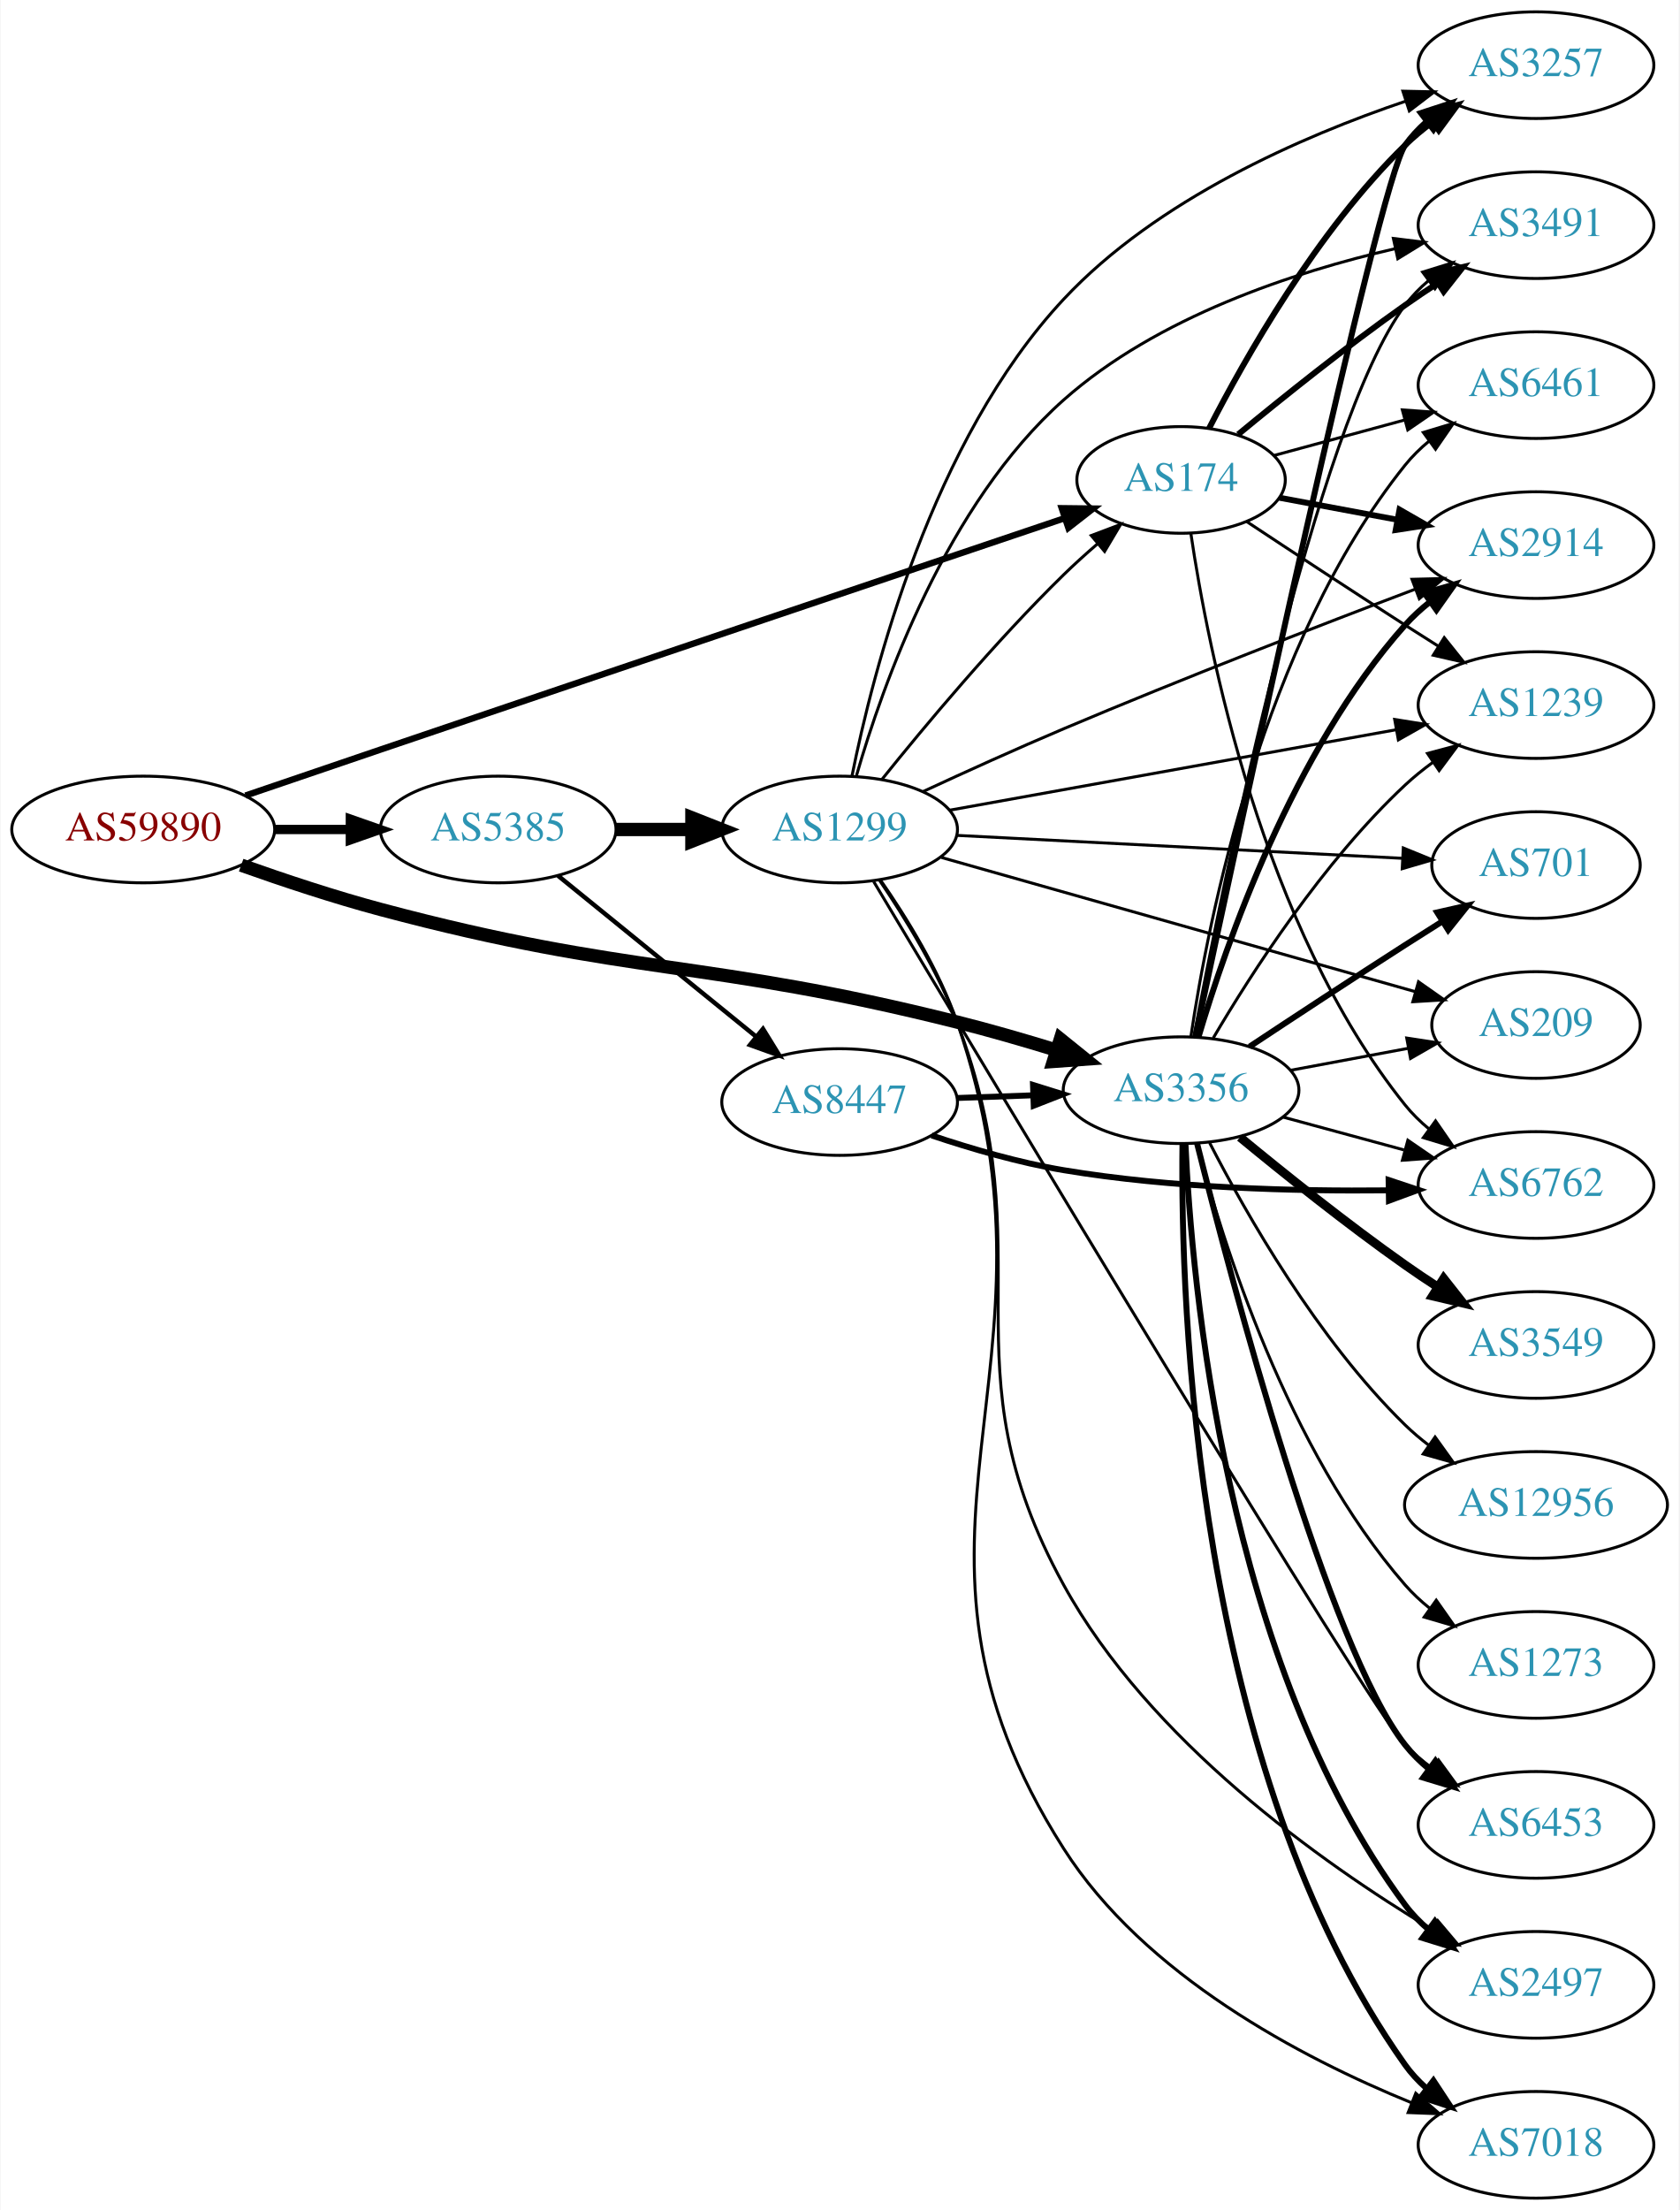
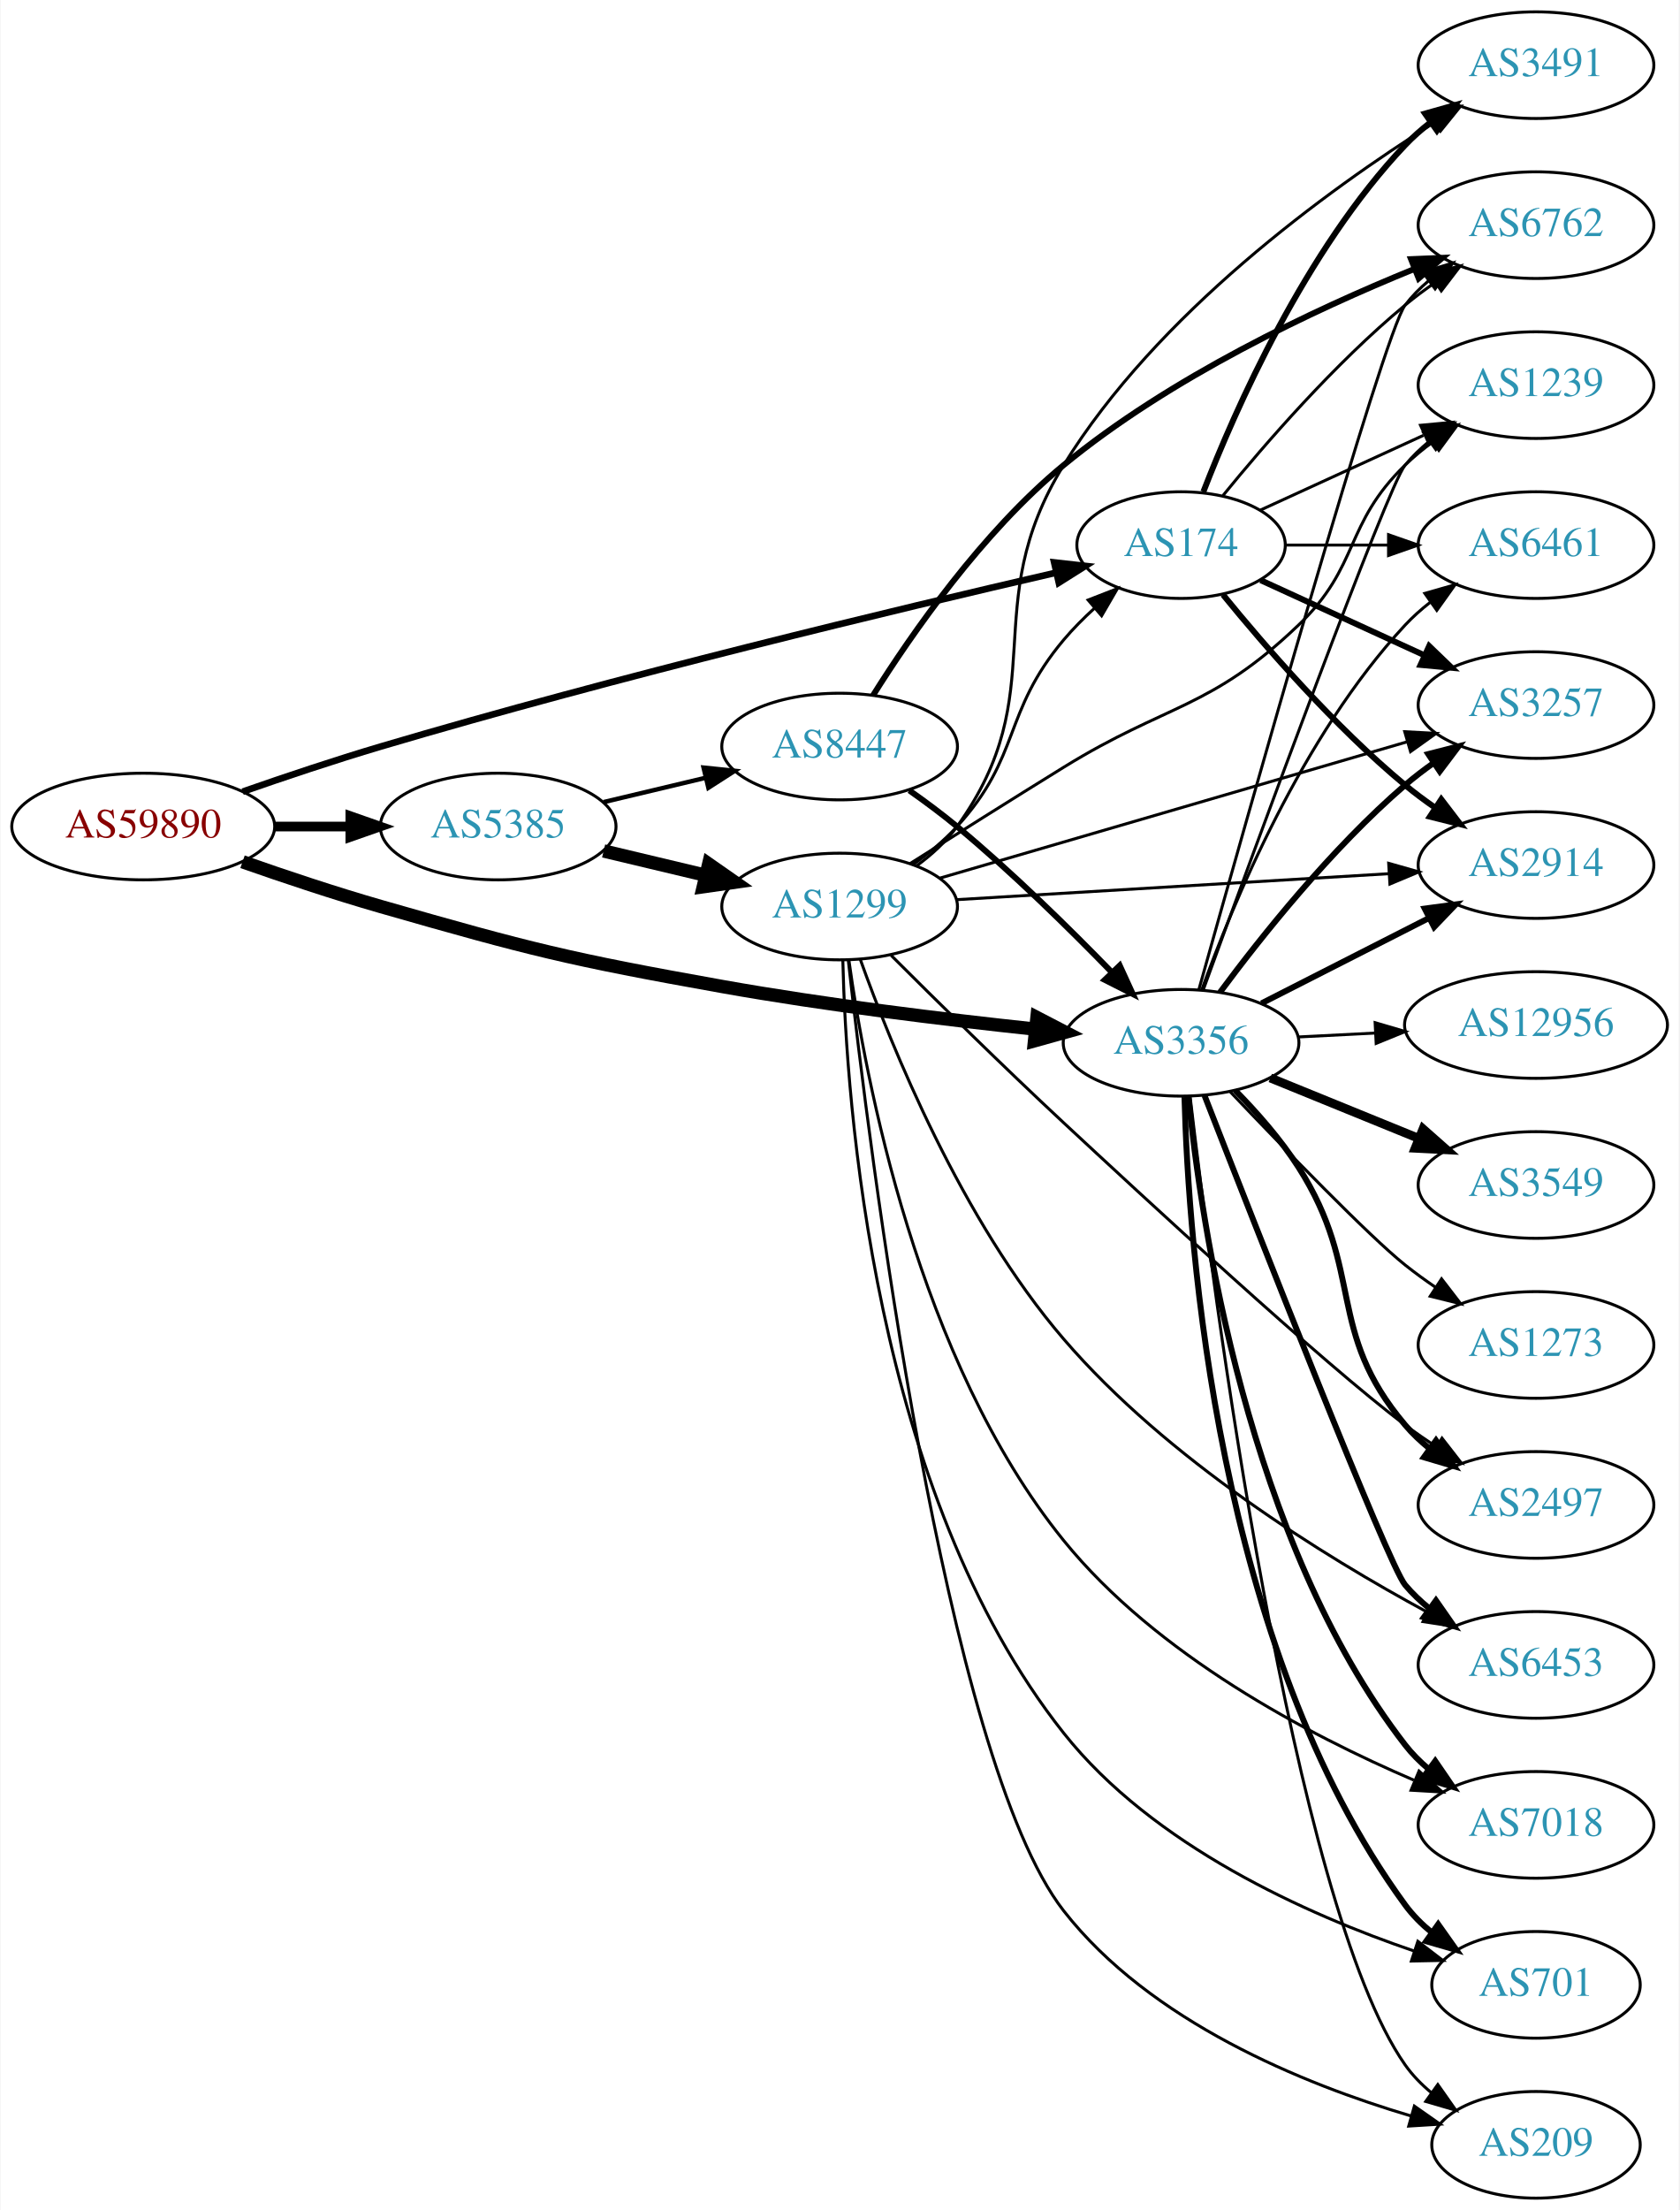
<svg xmlns="http://www.w3.org/2000/svg" xmlns:xlink="http://www.w3.org/1999/xlink" width="567pt" height="746pt" viewBox="0.00 0.00 566.66 746.00">
  <g id="graph0" class="graph" transform="scale(1 1) rotate(0) translate(4 742)">
    <polygon fill="white" stroke="none" points="-4,4 -4,-742 562.663,-742 562.663,4 -4,4" />
    <g id="node1" class="node">
      <g id="a_node1">
        <a xlink:href="/asn/59890" xlink:title="AS59890 ~ Kabel-TV Lampert GmbH &amp; Co KG [AT]">
-           <ellipse fill="#ffffff" stroke="black" cx="44.196" cy="-462" rx="44.393" ry="18" />
-           <text text-anchor="middle" x="44.196" y="-458.3" font-family="Times,serif" font-size="14.00" fill="#880000">AS59890</text>
+           <ellipse fill="#ffffff" stroke="black" cx="44.196" cy="-463" rx="44.393" ry="18" />
+           <text text-anchor="middle" x="44.196" y="-459.3" font-family="Times,serif" font-size="14.00" fill="#880000">AS59890</text>
        </a>
      </g>
    </g>
    <g id="node2" class="node">
      <g id="a_node2">
        <a xlink:href="/asn/174" xlink:title="AS174 ~ Cogent Communications [US]">
-           <ellipse fill="#ffffff" stroke="black" cx="394.625" cy="-580" rx="35.194" ry="18" />
-           <text text-anchor="middle" x="394.625" y="-576.3" font-family="Times,serif" font-size="14.00" fill="#2c94b3">AS174</text>
+           <ellipse fill="#ffffff" stroke="black" cx="394.625" cy="-558" rx="35.194" ry="18" />
+           <text text-anchor="middle" x="394.625" y="-554.3" font-family="Times,serif" font-size="14.00" fill="#2c94b3">AS174</text>
        </a>
      </g>
    </g>
    <g id="edge1" class="edge">
-       <path fill="none" stroke="black" stroke-width="2.152" d="M78.715,-473.449C92.816,-478.26 109.399,-483.91 124.392,-489 206.69,-516.937 303.201,-549.512 355.402,-567.116" />
-       <polygon fill="black" stroke="black" stroke-width="2.152" points="354.333,-570.449 364.927,-570.328 356.57,-563.816 354.333,-570.449" />
+       <path fill="none" stroke="black" stroke-width="2.25" d="M77.757,-474.766C91.989,-479.736 108.932,-485.42 124.392,-490 204.346,-513.684 299.165,-536.406 352.262,-548.654" />
+       <polygon fill="black" stroke="black" stroke-width="2.25" points="351.779,-552.134 362.308,-550.962 353.346,-545.312 351.779,-552.134" />
    </g>
    <g id="node3" class="node">
      <g id="a_node3">
        <a xlink:href="/asn/3356" xlink:title="AS3356 ~ Level 3 Parent, LLC [US]">
-           <ellipse fill="#ffffff" stroke="black" cx="394.625" cy="-374" rx="39.794" ry="18" />
-           <text text-anchor="middle" x="394.625" y="-370.3" font-family="Times,serif" font-size="14.00" fill="#2c94b3">AS3356</text>
+           <ellipse fill="#ffffff" stroke="black" cx="394.625" cy="-390" rx="39.794" ry="18" />
+           <text text-anchor="middle" x="394.625" y="-386.3" font-family="Times,serif" font-size="14.00" fill="#2c94b3">AS3356</text>
        </a>
      </g>
    </g>
    <g id="edge2" class="edge">
-       <path fill="none" stroke="black" stroke-width="4.5" d="M77.259,-449.963C91.549,-444.886 108.672,-439.194 124.392,-435 209.531,-412.286 233.512,-418.448 318.978,-397 329.955,-394.245 341.707,-390.843 352.563,-387.507" />
-       <polygon fill="black" stroke="black" stroke-width="4.5" points="353.865,-391.226 362.234,-384.483 351.514,-383.71 353.865,-391.226" />
+       <path fill="none" stroke="black" stroke-width="4.5" d="M77.719,-451.105C91.945,-446.112 108.893,-440.445 124.392,-436 174.98,-421.491 187.874,-418.237 239.685,-409 274.782,-402.743 314.749,-397.876 345.162,-394.635" />
+       <polygon fill="black" stroke="black" stroke-width="4.5" points="345.96,-398.511 355.497,-393.557 345.142,-390.678 345.96,-398.511" />
    </g>
    <g id="node4" class="node">
      <g id="a_node4">
        <a xlink:href="/asn/5385" xlink:title="AS5385 ~ Russmedia IT GmbH [AT]">
-           <ellipse fill="#ffffff" stroke="black" cx="164.039" cy="-462" rx="39.794" ry="18" />
-           <text text-anchor="middle" x="164.039" y="-458.3" font-family="Times,serif" font-size="14.00" fill="#2c94b3">AS5385</text>
+           <ellipse fill="#ffffff" stroke="black" cx="164.039" cy="-463" rx="39.794" ry="18" />
+           <text text-anchor="middle" x="164.039" y="-459.3" font-family="Times,serif" font-size="14.00" fill="#2c94b3">AS5385</text>
        </a>
      </g>
    </g>
    <g id="edge3" class="edge">
-       <path fill="none" stroke="black" stroke-width="3.13" d="M88.407,-462C96.72,-462 105.482,-462 113.965,-462" />
-       <polygon fill="black" stroke="black" stroke-width="3.13" points="114.123,-465.5 124.123,-462 114.123,-458.5 114.123,-465.5" />
+       <path fill="none" stroke="black" stroke-width="3.273" d="M88.407,-463C96.72,-463 105.482,-463 113.965,-463" />
+       <polygon fill="black" stroke="black" stroke-width="3.273" points="114.123,-466.5 124.123,-463 114.123,-459.5 114.123,-466.5" />
    </g>
    <g id="node5" class="node">
      <g id="a_node5">
-         <a xlink:href="/asn/3257" xlink:title="AS3257 ~ GTT [DE]">
-           <ellipse fill="#ffffff" stroke="black" cx="514.467" cy="-720" rx="39.794" ry="18" />
-           <text text-anchor="middle" x="514.467" y="-716.3" font-family="Times,serif" font-size="14.00" fill="#2c94b3">AS3257</text>
+         <a xlink:href="/asn/2914" xlink:title="AS2914 ~ NTT America, Inc. [US]">
+           <ellipse fill="#ffffff" stroke="black" cx="514.467" cy="-450" rx="39.794" ry="18" />
+           <text text-anchor="middle" x="514.467" y="-446.3" font-family="Times,serif" font-size="14.00" fill="#2c94b3">AS2914</text>
        </a>
      </g>
    </g>
    <g id="edge4" class="edge">
-       <path fill="none" stroke="black" stroke-width="2" d="M404.051,-597.341C416.198,-621.049 440.476,-663.945 470.271,-693 473.11,-695.769 476.28,-698.396 479.578,-700.846" />
-       <polygon fill="black" stroke="black" stroke-width="2" points="477.693,-703.797 487.923,-706.553 481.644,-698.019 477.693,-703.797" />
+       <path fill="none" stroke="black" stroke-width="2" d="M408.782,-541.257C422.867,-523.961 446.426,-496.777 470.271,-477 473.487,-474.332 476.988,-471.73 480.558,-469.259" />
+       <polygon fill="black" stroke="black" stroke-width="2" points="482.482,-472.183 488.915,-463.764 478.636,-466.334 482.482,-472.183" />
    </g>
    <g id="node6" class="node">
      <g id="a_node6">
-         <a xlink:href="/asn/3491" xlink:title="AS3491 ~ PCCW Global, Inc. [US]">
-           <ellipse fill="#ffffff" stroke="black" cx="514.467" cy="-666" rx="39.794" ry="18" />
-           <text text-anchor="middle" x="514.467" y="-662.3" font-family="Times,serif" font-size="14.00" fill="#2c94b3">AS3491</text>
+         <a xlink:href="/asn/6461" xlink:title="AS6461 ~ Zayo Bandwidth [US]">
+           <ellipse fill="#ffffff" stroke="black" cx="514.467" cy="-558" rx="39.794" ry="18" />
+           <text text-anchor="middle" x="514.467" y="-554.3" font-family="Times,serif" font-size="14.00" fill="#2c94b3">AS6461</text>
        </a>
      </g>
    </g>
    <g id="edge5" class="edge">
-       <path fill="none" stroke="black" stroke-width="2" d="M413.902,-595.374C428.754,-607.637 450.42,-625.015 470.271,-639 473.768,-641.464 477.486,-643.961 481.217,-646.39" />
-       <polygon fill="black" stroke="black" stroke-width="2" points="479.532,-649.466 489.846,-651.889 483.293,-643.563 479.532,-649.466" />
+       <path fill="none" stroke="black" d="M430.026,-558C440.85,-558 453.018,-558 464.645,-558" />
+       <polygon fill="black" stroke="black" points="464.676,-561.5 474.676,-558 464.676,-554.5 464.676,-561.5" />
    </g>
    <g id="node7" class="node">
      <g id="a_node7">
-         <a xlink:href="/asn/6762" xlink:title="AS6762 ~ TELECOM ITALIA SPARKLE S.p.A. [IT]">
-           <ellipse fill="#ffffff" stroke="black" cx="514.467" cy="-342" rx="39.794" ry="18" />
-           <text text-anchor="middle" x="514.467" y="-338.3" font-family="Times,serif" font-size="14.00" fill="#2c94b3">AS6762</text>
+         <a xlink:href="/asn/1239" xlink:title="AS1239 ~ Sprint [US]">
+           <ellipse fill="#ffffff" stroke="black" cx="514.467" cy="-612" rx="39.794" ry="18" />
+           <text text-anchor="middle" x="514.467" y="-608.3" font-family="Times,serif" font-size="14.00" fill="#2c94b3">AS1239</text>
        </a>
      </g>
    </g>
    <g id="edge6" class="edge">
-       <path fill="none" stroke="black" d="M397.926,-561.953C403.71,-522.886 422.006,-429.164 470.271,-369 472.623,-366.068 475.385,-363.366 478.355,-360.897" />
-       <polygon fill="black" stroke="black" points="480.547,-363.631 486.567,-354.912 476.424,-357.973 480.547,-363.631" />
+       <path fill="none" stroke="black" d="M421.486,-569.851C437.606,-577.238 458.609,-586.862 476.474,-595.048" />
+       <polygon fill="black" stroke="black" points="475.476,-598.441 486.025,-599.425 478.392,-592.077 475.476,-598.441" />
    </g>
    <g id="node8" class="node">
      <g id="a_node8">
-         <a xlink:href="/asn/2914" xlink:title="AS2914 ~ NTT America, Inc. [US]">
-           <ellipse fill="#ffffff" stroke="black" cx="514.467" cy="-558" rx="39.794" ry="18" />
-           <text text-anchor="middle" x="514.467" y="-554.3" font-family="Times,serif" font-size="14.00" fill="#2c94b3">AS2914</text>
+         <a xlink:href="/asn/3491" xlink:title="AS3491 ~ PCCW Global, Inc. [US]">
+           <ellipse fill="#ffffff" stroke="black" cx="514.467" cy="-720" rx="39.794" ry="18" />
+           <text text-anchor="middle" x="514.467" y="-716.3" font-family="Times,serif" font-size="14.00" fill="#2c94b3">AS3491</text>
        </a>
      </g>
    </g>
    <g id="edge7" class="edge">
-       <path fill="none" stroke="black" stroke-width="2" d="M427.826,-573.988C440.098,-571.697 454.333,-569.04 467.632,-566.557" />
-       <polygon fill="black" stroke="black" stroke-width="2" points="468.383,-569.977 477.57,-564.702 467.098,-563.096 468.383,-569.977" />
+       <path fill="none" stroke="black" stroke-width="2" d="M402.148,-575.994C412.898,-603.728 436.555,-657.429 470.271,-693 472.857,-695.728 475.774,-698.294 478.843,-700.677" />
+       <polygon fill="black" stroke="black" stroke-width="2" points="476.997,-703.658 487.191,-706.543 481.021,-697.93 476.997,-703.658" />
    </g>
    <g id="node9" class="node">
      <g id="a_node9">
-         <a xlink:href="/asn/6461" xlink:title="AS6461 ~ Zayo Bandwidth [US]">
-           <ellipse fill="#ffffff" stroke="black" cx="514.467" cy="-612" rx="39.794" ry="18" />
-           <text text-anchor="middle" x="514.467" y="-608.3" font-family="Times,serif" font-size="14.00" fill="#2c94b3">AS6461</text>
+         <a xlink:href="/asn/6762" xlink:title="AS6762 ~ TELECOM ITALIA SPARKLE S.p.A. [IT]">
+           <ellipse fill="#ffffff" stroke="black" cx="514.467" cy="-666" rx="39.794" ry="18" />
+           <text text-anchor="middle" x="514.467" y="-662.3" font-family="Times,serif" font-size="14.00" fill="#2c94b3">AS6762</text>
        </a>
      </g>
    </g>
    <g id="edge8" class="edge">
-       <path fill="none" stroke="black" d="M425.972,-588.241C439.381,-591.882 455.395,-596.231 470.035,-600.206" />
-       <polygon fill="black" stroke="black" points="469.335,-603.643 479.903,-602.886 471.169,-596.887 469.335,-603.643" />
+       <path fill="none" stroke="black" d="M408.782,-574.743C422.867,-592.039 446.426,-619.223 470.271,-639 473.487,-641.668 476.988,-644.27 480.558,-646.741" />
+       <polygon fill="black" stroke="black" points="478.636,-649.666 488.915,-652.236 482.482,-643.817 478.636,-649.666" />
    </g>
    <g id="node10" class="node">
      <g id="a_node10">
-         <a xlink:href="/asn/1239" xlink:title="AS1239 ~ Sprint [US]">
+         <a xlink:href="/asn/3257" xlink:title="AS3257 ~ GTT [DE]">
          <ellipse fill="#ffffff" stroke="black" cx="514.467" cy="-504" rx="39.794" ry="18" />
-           <text text-anchor="middle" x="514.467" y="-500.3" font-family="Times,serif" font-size="14.00" fill="#2c94b3">AS1239</text>
+           <text text-anchor="middle" x="514.467" y="-500.3" font-family="Times,serif" font-size="14.00" fill="#2c94b3">AS3257</text>
        </a>
      </g>
    </g>
    <g id="edge9" class="edge">
-       <path fill="none" stroke="black" d="M416.779,-565.934C431.679,-556.071 452.127,-542.624 470.271,-531 473.873,-528.692 477.657,-526.293 481.424,-523.918" />
-       <polygon fill="black" stroke="black" points="483.483,-526.758 490.093,-518.478 479.762,-520.829 483.483,-526.758" />
+       <path fill="none" stroke="black" stroke-width="2" d="M421.486,-546.149C437.606,-538.762 458.609,-529.138 476.474,-520.952" />
+       <polygon fill="black" stroke="black" stroke-width="2" points="478.392,-523.923 486.025,-516.575 475.476,-517.559 478.392,-523.923" />
+     </g>
+     <g id="edge10" class="edge">
+       <path fill="none" stroke="black" stroke-width="2" d="M421.778,-403.316C438.407,-411.783 460.143,-422.85 478.278,-432.083" />
+       <polygon fill="black" stroke="black" stroke-width="2" points="476.888,-435.303 487.387,-436.721 480.064,-429.065 476.888,-435.303" />
    </g>
    <g id="edge12" class="edge">
-       <path fill="none" stroke="black" stroke-width="2" d="M399.474,-392.166C413.463,-457.932 461.253,-680.395 470.271,-693 472.278,-695.805 474.676,-698.382 477.299,-700.736" />
-       <polygon fill="black" stroke="black" stroke-width="2" points="475.606,-703.846 485.679,-707.129 479.852,-698.281 475.606,-703.846" />
-     </g>
-     <g id="edge17" class="edge">
-       <path fill="none" stroke="black" d="M398.929,-391.946C408.926,-444.792 440.021,-598.655 470.271,-639 472.526,-642.007 475.222,-644.76 478.152,-647.26" />
-       <polygon fill="black" stroke="black" points="476.186,-650.159 486.308,-653.289 480.347,-644.53 476.186,-650.159" />
+       <path fill="none" stroke="black" d="M401.609,-407.865C411.924,-436.559 435.361,-493.491 470.271,-531 472.832,-533.751 475.733,-536.333 478.791,-538.726" />
+       <polygon fill="black" stroke="black" points="476.936,-541.701 487.125,-544.606 480.971,-535.981 476.936,-541.701" />
    </g>
    <g id="edge16" class="edge">
-       <path fill="none" stroke="black" d="M429.078,-364.916C441.767,-361.47 456.406,-357.495 469.893,-353.833" />
-       <polygon fill="black" stroke="black" points="471.196,-357.105 479.93,-351.107 469.362,-350.35 471.196,-357.105" />
-     </g>
-     <g id="edge10" class="edge">
-       <path fill="none" stroke="black" stroke-width="2" d="M400.488,-391.883C409.718,-423.136 432.317,-488.417 470.271,-531 472.772,-533.806 475.633,-536.424 478.666,-538.84" />
-       <polygon fill="black" stroke="black" stroke-width="2" points="476.789,-541.801 486.965,-544.751 480.85,-536.099 476.789,-541.801" />
-     </g>
-     <g id="edge21" class="edge">
-       <path fill="none" stroke="black" d="M397.926,-392.047C403.71,-431.114 422.006,-524.836 470.271,-585 472.623,-587.932 475.385,-590.634 478.355,-593.103" />
-       <polygon fill="black" stroke="black" points="476.424,-596.027 486.567,-599.088 480.547,-590.369 476.424,-596.027" />
-     </g>
-     <g id="edge11" class="edge">
-       <path fill="none" stroke="black" d="M405.494,-391.618C418.355,-413.492 442.508,-451.076 470.271,-477 473.17,-479.707 476.378,-482.294 479.699,-484.72" />
-       <polygon fill="black" stroke="black" points="477.832,-487.682 488.074,-490.395 481.759,-481.888 477.832,-487.682" />
+       <path fill="none" stroke="black" d="M402.127,-407.902C419.183,-454.733 464.309,-577.759 470.271,-585 472.66,-587.902 475.447,-590.584 478.433,-593.04" />
+       <polygon fill="black" stroke="black" points="476.516,-595.973 486.667,-599.007 480.623,-590.305 476.516,-595.973" />
+     </g>
+     <g id="edge20" class="edge">
+       <path fill="none" stroke="black" d="M400.618,-407.907C416.147,-463.414 462.983,-629.447 470.271,-639 472.551,-641.988 475.264,-644.729 478.204,-647.221" />
+       <polygon fill="black" stroke="black" points="476.247,-650.126 486.375,-653.238 480.398,-644.49 476.247,-650.126" />
+     </g>
+     <g id="edge18" class="edge">
+       <path fill="none" stroke="black" stroke-width="2" d="M407.777,-407.048C421.559,-425.638 445.371,-455.591 470.271,-477 473.278,-479.586 476.557,-482.094 479.921,-484.472" />
+       <polygon fill="black" stroke="black" stroke-width="2" points="478.086,-487.456 488.349,-490.088 481.968,-481.631 478.086,-487.456" />
    </g>
    <g id="node11" class="node">
      <g id="a_node11">
        <a xlink:href="/asn/6453" xlink:title="AS6453 ~ TATA COMMUNICATIONS (AMERICA) INC [US]">
-           <ellipse fill="#ffffff" stroke="black" cx="514.467" cy="-126" rx="39.794" ry="18" />
-           <text text-anchor="middle" x="514.467" y="-122.3" font-family="Times,serif" font-size="14.00" fill="#2c94b3">AS6453</text>
-         </a>
-       </g>
-     </g>
-     <g id="edge13" class="edge">
-       <path fill="none" stroke="black" stroke-width="2" d="M400.009,-356.086C411.673,-309.483 444.34,-185.802 470.271,-153 472.602,-150.051 475.35,-147.338 478.311,-144.862" />
-       <polygon fill="black" stroke="black" stroke-width="2" points="480.504,-147.595 486.511,-138.868 476.373,-141.944 480.504,-147.595" />
+           <ellipse fill="#ffffff" stroke="black" cx="514.467" cy="-180" rx="39.794" ry="18" />
+           <text text-anchor="middle" x="514.467" y="-176.3" font-family="Times,serif" font-size="14.00" fill="#2c94b3">AS6453</text>
+         </a>
+       </g>
+     </g>
+     <g id="edge11" class="edge">
+       <path fill="none" stroke="black" stroke-width="2" d="M402.53,-372.233C419.931,-327.582 464.595,-213.743 470.271,-207 472.692,-204.125 475.499,-201.46 478.498,-199.015" />
+       <polygon fill="black" stroke="black" stroke-width="2" points="480.687,-201.751 486.75,-193.063 476.592,-196.074 480.687,-201.751" />
    </g>
    <g id="node12" class="node">
      <g id="a_node12">
-         <a xlink:href="/asn/2497" xlink:title="AS2497 ~ Internet Initiative Japan Inc. [JP]">
-           <ellipse fill="#ffffff" stroke="black" cx="514.467" cy="-72" rx="39.794" ry="18" />
-           <text text-anchor="middle" x="514.467" y="-68.3" font-family="Times,serif" font-size="14.00" fill="#2c94b3">AS2497</text>
-         </a>
-       </g>
-     </g>
-     <g id="edge14" class="edge">
-       <path fill="none" stroke="black" stroke-width="2" d="M396.103,-355.991C398.207,-309.032 409.525,-180.826 470.271,-99 472.511,-95.982 475.199,-93.222 478.122,-90.718" />
-       <polygon fill="black" stroke="black" stroke-width="2" points="480.317,-93.447 486.27,-84.683 476.151,-87.822 480.317,-93.447" />
+         <a xlink:href="/asn/7018" xlink:title="AS7018 ~ AT&amp;T Services, Inc. [US]">
+           <ellipse fill="#ffffff" stroke="black" cx="514.467" cy="-126" rx="39.794" ry="18" />
+           <text text-anchor="middle" x="514.467" y="-122.3" font-family="Times,serif" font-size="14.00" fill="#2c94b3">AS7018</text>
+         </a>
+       </g>
+     </g>
+     <g id="edge13" class="edge">
+       <path fill="none" stroke="black" stroke-width="2" d="M397.068,-372.012C401.295,-329.633 416.938,-221.912 470.271,-153 472.571,-150.028 475.299,-147.298 478.247,-144.812" />
+       <polygon fill="black" stroke="black" stroke-width="2" points="480.441,-147.544 486.43,-138.804 476.298,-141.902 480.441,-147.544" />
    </g>
    <g id="node13" class="node">
      <g id="a_node13">
-         <a xlink:href="/asn/3549" xlink:title="AS3549 ~ Level 3 Parent, LLC [US]">
-           <ellipse fill="#ffffff" stroke="black" cx="514.467" cy="-288" rx="39.794" ry="18" />
-           <text text-anchor="middle" x="514.467" y="-284.3" font-family="Times,serif" font-size="14.00" fill="#2c94b3">AS3549</text>
-         </a>
-       </g>
-     </g>
-     <g id="edge15" class="edge">
-       <path fill="none" stroke="black" stroke-width="3" d="M414.512,-358.123C429.343,-345.891 450.69,-328.795 470.271,-315 473.768,-312.536 477.486,-310.039 481.217,-307.61" />
-       <polygon fill="black" stroke="black" stroke-width="3" points="483.293,-310.437 489.846,-302.111 479.532,-304.534 483.293,-310.437" />
+         <a xlink:href="/asn/12956" xlink:title="AS12956 ~ TELXIUS [ES]">
+           <ellipse fill="#ffffff" stroke="black" cx="514.467" cy="-396" rx="44.393" ry="18" />
+           <text text-anchor="middle" x="514.467" y="-392.3" font-family="Times,serif" font-size="14.00" fill="#2c94b3">AS12956</text>
+         </a>
+       </g>
+     </g>
+     <g id="edge14" class="edge">
+       <path fill="none" stroke="black" d="M434.211,-391.965C442.509,-392.387 451.421,-392.841 460.166,-393.286" />
+       <polygon fill="black" stroke="black" points="460.143,-396.789 470.308,-393.803 460.499,-389.798 460.143,-396.789" />
    </g>
    <g id="node14" class="node">
      <g id="a_node14">
-         <a xlink:href="/asn/12956" xlink:title="AS12956 ~ TELXIUS [ES]">
-           <ellipse fill="#ffffff" stroke="black" cx="514.467" cy="-234" rx="44.393" ry="18" />
-           <text text-anchor="middle" x="514.467" y="-230.3" font-family="Times,serif" font-size="14.00" fill="#2c94b3">AS12956</text>
-         </a>
-       </g>
-     </g>
-     <g id="edge18" class="edge">
-       <path fill="none" stroke="black" d="M404.258,-356.256C416.472,-332.467 440.645,-289.891 470.271,-261 472.752,-258.58 475.486,-256.269 478.337,-254.089" />
-       <polygon fill="black" stroke="black" points="480.392,-256.923 486.569,-248.314 476.372,-251.192 480.392,-256.923" />
+         <a xlink:href="/asn/3549" xlink:title="AS3549 ~ Level 3 Parent, LLC [US]">
+           <ellipse fill="#ffffff" stroke="black" cx="514.467" cy="-342" rx="39.794" ry="18" />
+           <text text-anchor="middle" x="514.467" y="-338.3" font-family="Times,serif" font-size="14.00" fill="#2c94b3">AS3549</text>
+         </a>
+       </g>
+     </g>
+     <g id="edge15" class="edge">
+       <path fill="none" stroke="black" stroke-width="3" d="M424.754,-378.135C439.91,-371.962 458.634,-364.335 474.968,-357.682" />
+       <polygon fill="black" stroke="black" stroke-width="3" points="476.323,-360.909 484.264,-353.895 473.683,-354.426 476.323,-360.909" />
    </g>
    <g id="node15" class="node">
      <g id="a_node15">
-         <a xlink:href="/asn/7018" xlink:title="AS7018 ~ AT&amp;T Services, Inc. [US]">
-           <ellipse fill="#ffffff" stroke="black" cx="514.467" cy="-18" rx="39.794" ry="18" />
-           <text text-anchor="middle" x="514.467" y="-14.3" font-family="Times,serif" font-size="14.00" fill="#2c94b3">AS7018</text>
-         </a>
-       </g>
-     </g>
-     <g id="edge19" class="edge">
-       <path fill="none" stroke="black" stroke-width="2" d="M395.09,-355.662C394.443,-302.424 399.043,-145.273 470.271,-45 472.268,-42.188 474.66,-39.606 477.279,-37.25" />
-       <polygon fill="black" stroke="black" stroke-width="2" points="479.831,-39.704 485.652,-30.851 475.581,-34.142 479.831,-39.704" />
+         <a xlink:href="/asn/701" xlink:title="AS701 ~ UUNET [US]">
+           <ellipse fill="#ffffff" stroke="black" cx="514.467" cy="-72" rx="35.194" ry="18" />
+           <text text-anchor="middle" x="514.467" y="-68.3" font-family="Times,serif" font-size="14.00" fill="#2c94b3">AS701</text>
+         </a>
+       </g>
+     </g>
+     <g id="edge17" class="edge">
+       <path fill="none" stroke="black" stroke-width="2" d="M395.775,-371.675C397.062,-322.619 406.523,-186.134 470.271,-99 472.797,-95.547 475.911,-92.435 479.3,-89.659" />
+       <polygon fill="black" stroke="black" stroke-width="2" points="481.439,-92.432 487.561,-83.785 477.383,-86.727 481.439,-92.432" />
    </g>
    <g id="node16" class="node">
      <g id="a_node16">
-         <a xlink:href="/asn/701" xlink:title="AS701 ~ UUNET [US]">
-           <ellipse fill="#ffffff" stroke="black" cx="514.467" cy="-450" rx="35.194" ry="18" />
-           <text text-anchor="middle" x="514.467" y="-446.3" font-family="Times,serif" font-size="14.00" fill="#2c94b3">AS701</text>
-         </a>
-       </g>
-     </g>
-     <g id="edge20" class="edge">
-       <path fill="none" stroke="black" stroke-width="2" d="M417.751,-388.709C432.561,-398.509 452.519,-411.627 470.271,-423 474.339,-425.606 478.637,-428.329 482.883,-431.001" />
-       <polygon fill="black" stroke="black" stroke-width="2" points="481.1,-434.014 491.433,-436.359 484.818,-428.083 481.1,-434.014" />
+         <a xlink:href="/asn/2497" xlink:title="AS2497 ~ Internet Initiative Japan Inc. [JP]">
+           <ellipse fill="#ffffff" stroke="black" cx="514.467" cy="-234" rx="39.794" ry="18" />
+           <text text-anchor="middle" x="514.467" y="-230.3" font-family="Times,serif" font-size="14.00" fill="#2c94b3">AS2497</text>
+         </a>
+       </g>
+     </g>
+     <g id="edge19" class="edge">
+       <path fill="none" stroke="black" stroke-width="2" d="M412.884,-373.963C420.157,-366.563 428.3,-357.355 434.271,-348 456.785,-312.727 443.241,-292.945 470.271,-261 472.699,-258.131 475.511,-255.47 478.513,-253.028" />
+       <polygon fill="black" stroke="black" stroke-width="2" points="480.702,-255.764 486.77,-247.079 476.61,-250.085 480.702,-255.764" />
    </g>
    <g id="node17" class="node">
      <g id="a_node17">
        <a xlink:href="/asn/1273" xlink:title="AS1273 ~ Vodafone Group PLC [EU]">
-           <ellipse fill="#ffffff" stroke="black" cx="514.467" cy="-180" rx="39.794" ry="18" />
-           <text text-anchor="middle" x="514.467" y="-176.3" font-family="Times,serif" font-size="14.00" fill="#2c94b3">AS1273</text>
-         </a>
-       </g>
-     </g>
-     <g id="edge22" class="edge">
-       <path fill="none" stroke="black" d="M399.915,-356.017C408.495,-323.195 430.446,-252.752 470.271,-207 472.739,-204.165 475.578,-201.527 478.597,-199.099" />
-       <polygon fill="black" stroke="black" points="480.783,-201.838 486.876,-193.171 476.708,-196.147 480.783,-201.838" />
+           <ellipse fill="#ffffff" stroke="black" cx="514.467" cy="-288" rx="39.794" ry="18" />
+           <text text-anchor="middle" x="514.467" y="-284.3" font-family="Times,serif" font-size="14.00" fill="#2c94b3">AS1273</text>
+         </a>
+       </g>
+     </g>
+     <g id="edge21" class="edge">
+       <path fill="none" stroke="black" d="M411.104,-373.591C429.151,-354.615 458.063,-324.736 470.271,-315 473.538,-312.395 477.071,-309.831 480.659,-307.383" />
+       <polygon fill="black" stroke="black" points="482.576,-310.311 489.037,-301.914 478.75,-304.45 482.576,-310.311" />
    </g>
    <g id="node18" class="node">
      <g id="a_node18">
        <a xlink:href="/asn/209" xlink:title="AS209 ~ CenturyLink Communications, LLC [US]">
-           <ellipse fill="#ffffff" stroke="black" cx="514.467" cy="-396" rx="35.194" ry="18" />
-           <text text-anchor="middle" x="514.467" y="-392.3" font-family="Times,serif" font-size="14.00" fill="#2c94b3">AS209</text>
-         </a>
-       </g>
-     </g>
-     <g id="edge23" class="edge">
-       <path fill="none" stroke="black" d="M431.622,-380.72C444.119,-383.053 458.247,-385.691 471.204,-388.11" />
-       <polygon fill="black" stroke="black" points="470.818,-391.598 481.29,-389.993 472.103,-384.717 470.818,-391.598" />
+           <ellipse fill="#ffffff" stroke="black" cx="514.467" cy="-18" rx="35.194" ry="18" />
+           <text text-anchor="middle" x="514.467" y="-14.3" font-family="Times,serif" font-size="14.00" fill="#2c94b3">AS209</text>
+         </a>
+       </g>
+     </g>
+     <g id="edge22" class="edge">
+       <path fill="none" stroke="black" d="M397.683,-371.77C405.112,-308.497 432.126,-99.274 470.271,-45 472.731,-41.5 475.804,-38.358 479.17,-35.565" />
+       <polygon fill="black" stroke="black" points="481.309,-38.339 487.406,-29.674 477.236,-32.645 481.309,-38.339" />
    </g>
    <g id="node19" class="node">
      <g id="a_node19">
        <a xlink:href="/asn/1299" xlink:title="AS1299 ~ Telia Carrier [EU]">
-           <ellipse fill="#ffffff" stroke="black" cx="279.332" cy="-462" rx="39.794" ry="18" />
-           <text text-anchor="middle" x="279.332" y="-458.3" font-family="Times,serif" font-size="14.00" fill="#2c94b3">AS1299</text>
-         </a>
-       </g>
-     </g>
-     <g id="edge24" class="edge">
-       <path fill="none" stroke="black" stroke-width="4.5" d="M203.711,-462C211.914,-462 220.678,-462 229.21,-462" />
-       <polygon fill="black" stroke="black" stroke-width="4.5" points="229.449,-465.938 239.449,-462 229.449,-458.063 229.449,-465.938" />
+           <ellipse fill="#ffffff" stroke="black" cx="279.332" cy="-436" rx="39.794" ry="18" />
+           <text text-anchor="middle" x="279.332" y="-432.3" font-family="Times,serif" font-size="14.00" fill="#2c94b3">AS1299</text>
+         </a>
+       </g>
+     </g>
+     <g id="edge23" class="edge">
+       <path fill="none" stroke="black" stroke-width="4.5" d="M199.646,-454.752C210.517,-452.162 222.671,-449.265 234.114,-446.538" />
+       <polygon fill="black" stroke="black" stroke-width="4.5" points="235.122,-450.346 243.936,-444.197 233.296,-442.685 235.122,-450.346" />
    </g>
    <g id="node20" class="node">
      <g id="a_node20">
        <a xlink:href="/asn/8447" xlink:title="AS8447 ~ A1 Telekom Austria AG [AT]">
-           <ellipse fill="#ffffff" stroke="black" cx="279.332" cy="-370" rx="39.794" ry="18" />
-           <text text-anchor="middle" x="279.332" y="-366.3" font-family="Times,serif" font-size="14.00" fill="#2c94b3">AS8447</text>
-         </a>
-       </g>
+           <ellipse fill="#ffffff" stroke="black" cx="279.332" cy="-490" rx="39.794" ry="18" />
+           <text text-anchor="middle" x="279.332" y="-486.3" font-family="Times,serif" font-size="14.00" fill="#2c94b3">AS8447</text>
+         </a>
+       </g>
+     </g>
+     <g id="edge24" class="edge">
+       <path fill="none" stroke="black" stroke-width="1.5" d="M199.646,-471.248C210.517,-473.838 222.671,-476.735 234.114,-479.462" />
+       <polygon fill="black" stroke="black" stroke-width="1.5" points="233.397,-482.889 243.936,-481.803 235.02,-476.08 233.397,-482.889" />
+     </g>
+     <g id="edge28" class="edge">
+       <path fill="none" stroke="black" d="M304.157,-450.171C309.404,-453.938 314.673,-458.286 318.978,-463 340.725,-486.813 334.223,-501.317 354.978,-526 358.107,-529.721 361.709,-533.341 365.428,-536.726" />
+       <polygon fill="black" stroke="black" points="363.241,-539.461 373.114,-543.304 367.792,-534.143 363.241,-539.461" />
+     </g>
+     <g id="edge27" class="edge">
+       <path fill="none" stroke="black" d="M318.829,-438.312C358.819,-440.713 421.497,-444.477 464.874,-447.082" />
+       <polygon fill="black" stroke="black" points="464.72,-450.579 474.912,-447.685 465.14,-443.592 464.72,-450.579" />
+     </g>
+     <g id="edge29" class="edge">
+       <path fill="none" stroke="black" d="M303.136,-450.503C317.883,-459.847 337.517,-472.219 354.978,-483 390.031,-504.642 404.513,-502.513 434.271,-531 455.107,-550.946 449.578,-564.906 470.271,-585 473.116,-587.763 476.29,-590.386 479.59,-592.834" />
+       <polygon fill="black" stroke="black" points="477.707,-595.786 487.938,-598.538 481.656,-590.006 477.707,-595.786" />
+     </g>
+     <g id="edge34" class="edge">
+       <path fill="none" stroke="black" d="M305.392,-449.787C310.461,-453.521 315.344,-457.952 318.978,-463 352.008,-508.881 325.309,-536.878 354.978,-585 386.455,-636.054 443.715,-677.643 480.109,-700.587" />
+       <polygon fill="black" stroke="black" points="478.537,-703.73 488.884,-706.013 482.219,-697.777 478.537,-703.73" />
+     </g>
+     <g id="edge26" class="edge">
+       <path fill="none" stroke="black" d="M313.24,-445.599C354.548,-457.647 425.481,-478.337 470.886,-491.58" />
+       <polygon fill="black" stroke="black" points="470.146,-495.01 480.726,-494.45 472.106,-488.29 470.146,-495.01" />
    </g>
    <g id="edge25" class="edge">
-       <path fill="none" stroke="black" stroke-width="1.5" d="M184.257,-446.393C202.649,-431.458 230.569,-408.786 251.219,-392.017" />
-       <polygon fill="black" stroke="black" stroke-width="1.5" points="253.462,-394.704 259.019,-385.683 249.05,-389.27 253.462,-394.704" />
+       <path fill="none" stroke="black" d="M286.283,-418.231C296.703,-389.038 320.474,-330.165 354.978,-290 389.839,-249.42 442.897,-216.656 477.873,-197.753" />
+       <polygon fill="black" stroke="black" points="479.597,-200.8 486.79,-193.021 476.316,-194.616 479.597,-200.8" />
+     </g>
+     <g id="edge30" class="edge">
+       <path fill="none" stroke="black" d="M282.455,-417.946C287.922,-378.406 305.687,-282.842 354.978,-222 386.26,-183.387 437.499,-156.419 473.219,-141.101" />
+       <polygon fill="black" stroke="black" points="474.966,-144.165 482.853,-137.09 472.276,-137.703 474.966,-144.165" />
+     </g>
+     <g id="edge33" class="edge">
+       <path fill="none" stroke="black" d="M280.413,-417.843C281.544,-369.923 290.682,-238.16 354.978,-157 385.106,-118.97 437.053,-95.791 473.231,-83.445" />
+       <polygon fill="black" stroke="black" points="474.573,-86.688 482.985,-80.247 472.392,-80.037 474.573,-86.688" />
+     </g>
+     <g id="edge31" class="edge">
+       <path fill="none" stroke="black" d="M296.705,-419.523C311.678,-404.568 334.539,-382.013 354.978,-363 380.025,-339.701 442.863,-281.469 470.271,-261 473.619,-258.5 477.203,-256.002 480.821,-253.592" />
+       <polygon fill="black" stroke="black" points="482.726,-256.529 489.232,-248.167 478.931,-250.646 482.726,-256.529" />
+     </g>
+     <g id="edge32" class="edge">
+       <path fill="none" stroke="black" d="M282.249,-417.952C289.206,-355.329 314.849,-148.433 354.978,-97 384.193,-59.556 435.859,-38.536 472.243,-27.752" />
+       <polygon fill="black" stroke="black" points="473.397,-31.063 482.069,-24.977 471.494,-24.327 473.397,-31.063" />
+     </g>
+     <g id="edge36" class="edge">
+       <path fill="none" stroke="black" stroke-width="2" d="M302.866,-475.187C308.272,-471.382 313.937,-467.178 318.978,-463 337.518,-447.635 356.918,-428.559 371.292,-413.761" />
+       <polygon fill="black" stroke="black" stroke-width="2" points="373.909,-416.088 378.319,-406.455 368.864,-411.236 373.909,-416.088" />
    </g>
    <g id="edge35" class="edge">
-       <path fill="none" stroke="black" d="M293.602,-478.886C307.968,-496.772 331.928,-525.479 354.978,-548 358.53,-551.47 362.416,-554.981 366.311,-558.343" />
-       <polygon fill="black" stroke="black" points="364.305,-561.229 374.216,-564.974 368.803,-555.865 364.305,-561.229" />
-     </g>
-     <g id="edge28" class="edge">
-       <path fill="none" stroke="black" d="M283.497,-480.016C290.503,-515.091 310.37,-593.283 354.978,-641 386.452,-674.667 435.41,-695.994 470.584,-707.888" />
-       <polygon fill="black" stroke="black" points="469.521,-711.223 480.113,-710.995 471.691,-704.568 469.521,-711.223" />
-     </g>
-     <g id="edge37" class="edge">
-       <path fill="none" stroke="black" d="M285.047,-480.263C293.801,-510.685 315.378,-571.855 354.978,-607 386.556,-635.026 432.668,-650.183 467.021,-658.085" />
-       <polygon fill="black" stroke="black" points="466.31,-661.512 476.825,-660.219 467.798,-654.672 466.31,-661.512" />
-     </g>
-     <g id="edge29" class="edge">
-       <path fill="none" stroke="black" d="M307.474,-474.793C321.564,-481.325 339.108,-489.288 354.978,-496 395.052,-512.95 441.467,-530.916 473.667,-543.12" />
-       <polygon fill="black" stroke="black" points="472.59,-546.454 483.181,-546.715 475.064,-539.906 472.59,-546.454" />
-     </g>
-     <g id="edge30" class="edge">
-       <path fill="none" stroke="black" d="M316.503,-468.516C357.083,-475.827 423.008,-487.703 467.281,-495.679" />
-       <polygon fill="black" stroke="black" points="466.748,-499.14 477.211,-497.468 467.99,-492.251 466.748,-499.14" />
-     </g>
-     <g id="edge33" class="edge">
-       <path fill="none" stroke="black" d="M290.845,-444.401C328.946,-380.69 458.183,-165.179 470.271,-153 473.065,-150.185 476.205,-147.528 479.485,-145.06" />
-       <polygon fill="black" stroke="black" points="481.555,-147.884 487.808,-139.331 477.586,-142.118 481.555,-147.884" />
-     </g>
-     <g id="edge31" class="edge">
-       <path fill="none" stroke="black" d="M292.754,-444.915C301.367,-432.273 312.425,-414.313 318.978,-397 349.402,-316.618 313.573,-282.316 354.978,-207 383.872,-154.442 441.898,-113.298 479.15,-90.854" />
-       <polygon fill="black" stroke="black" points="481.304,-93.648 488.143,-85.556 477.75,-87.617 481.304,-93.648" />
-     </g>
-     <g id="edge32" class="edge">
-       <path fill="none" stroke="black" d="M293.065,-445.028C301.828,-432.44 312.938,-414.498 318.978,-397 359.772,-278.814 287.79,-223.441 354.978,-118 382.262,-75.182 435.176,-47.407 472.334,-32.246" />
-       <polygon fill="black" stroke="black" points="473.868,-35.404 481.889,-28.482 471.302,-28.891 473.868,-35.404" />
-     </g>
-     <g id="edge36" class="edge">
-       <path fill="none" stroke="black" d="M318.829,-460.018C360.256,-457.886 426.03,-454.501 469.472,-452.265" />
-       <polygon fill="black" stroke="black" points="469.659,-455.76 479.466,-451.75 469.299,-448.769 469.659,-455.76" />
-     </g>
-     <g id="edge34" class="edge">
-       <path fill="none" stroke="black" d="M313.734,-452.544C355.991,-440.581 428.671,-420.006 473.732,-407.249" />
-       <polygon fill="black" stroke="black" points="474.788,-410.588 483.457,-404.496 472.881,-403.852 474.788,-410.588" />
-     </g>
-     <g id="edge26" class="edge">
-       <path fill="none" stroke="black" stroke-width="2" d="M319.004,-371.365C327.207,-371.655 335.971,-371.964 344.503,-372.266" />
-       <polygon fill="black" stroke="black" stroke-width="2" points="344.625,-375.772 354.742,-372.627 344.872,-368.776 344.625,-375.772" />
-     </g>
-     <g id="edge27" class="edge">
-       <path fill="none" stroke="black" stroke-width="2" d="M310.396,-358.726C323.836,-354.212 339.997,-349.498 354.978,-347 391.329,-340.939 433,-339.85 464.488,-340.19" />
-       <polygon fill="black" stroke="black" stroke-width="2" points="464.699,-343.694 474.754,-340.355 464.812,-336.694 464.699,-343.694" />
+       <path fill="none" stroke="black" stroke-width="2" d="M290.623,-507.288C303.562,-527.882 327.446,-562.34 354.978,-585 390.917,-614.579 439.434,-637.393 473.285,-651.162" />
+       <polygon fill="black" stroke="black" stroke-width="2" points="472.269,-654.525 482.855,-654.973 474.859,-648.022 472.269,-654.525" />
    </g>
  </g>
</svg>
